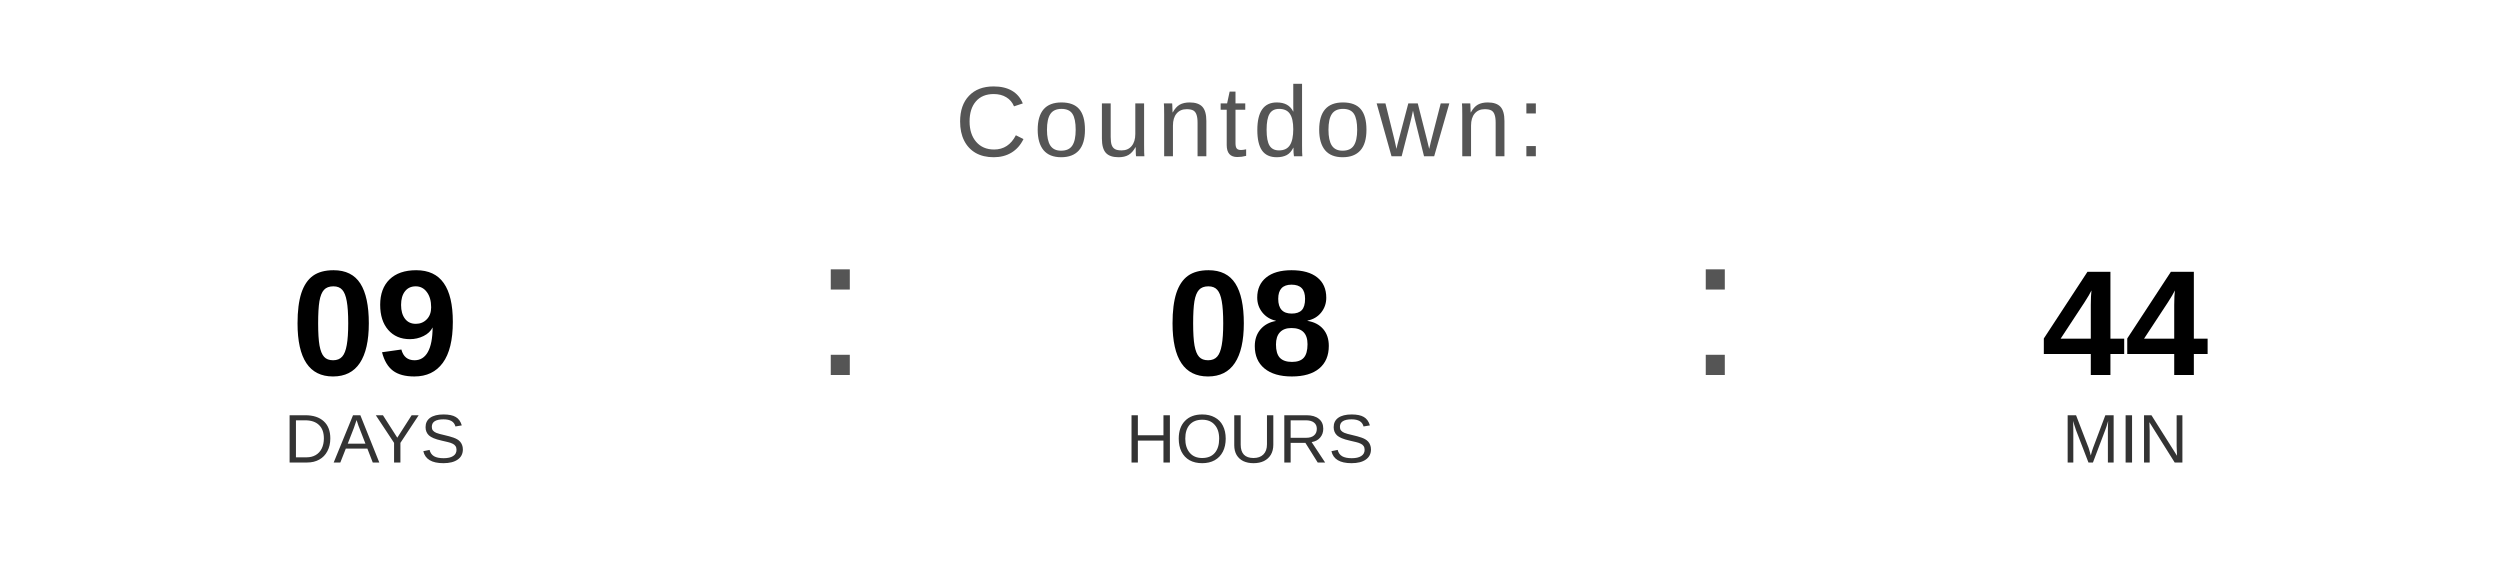
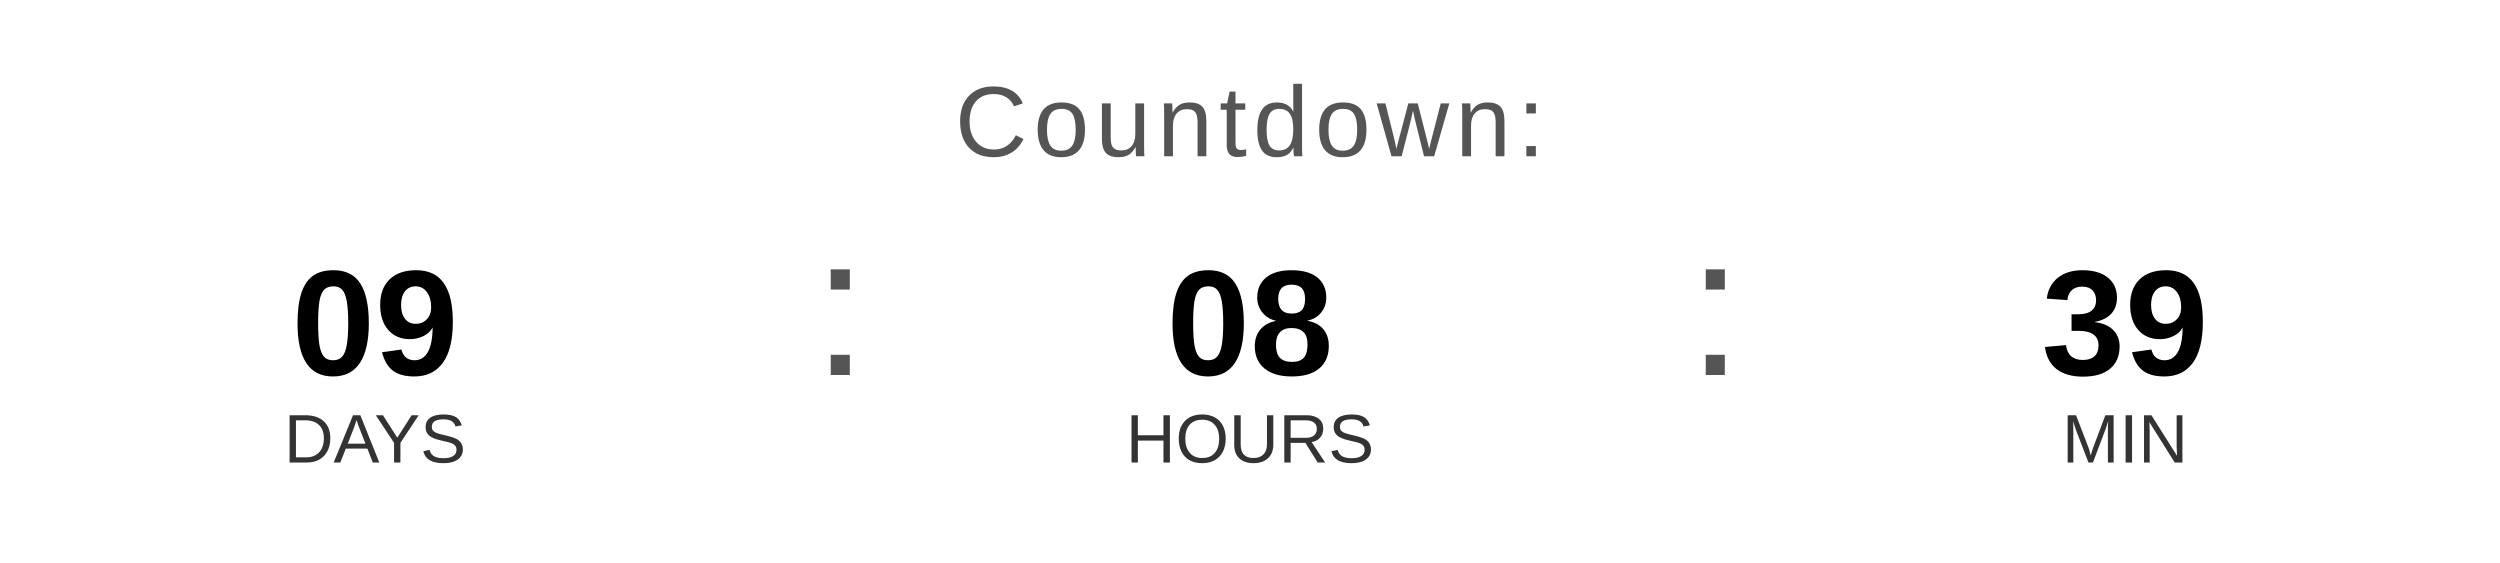
<svg xmlns="http://www.w3.org/2000/svg" width="400" height="90" viewBox="0 0 400 90">
  <text x="200" y="25" font-family="Arial, Helvetica, sans-serif" font-size="16" fill="#555555" text-anchor="middle" letter-spacing="1">
    Countdown:
  </text>
  <text x="60" y="60" font-family="Arial, Helvetica, sans-serif" font-size="24" font-weight="bold" fill="#000000" text-anchor="middle">09</text>
  <text x="60" y="74" font-family="Arial, Helvetica, sans-serif" font-size="11" fill="#333333" text-anchor="middle">DAYS</text>
  <text x="130" y="60" font-family="Arial, sans-serif" font-size="32" fill="#555555">:</text>
  <text x="200" y="60" font-family="Arial, Helvetica, sans-serif" font-size="24" font-weight="bold" fill="#000000" text-anchor="middle">08</text>
  <text x="200" y="74" font-family="Arial, Helvetica, sans-serif" font-size="11" fill="#333333" text-anchor="middle">HOURS</text>
  <text x="270" y="60" font-family="Arial, sans-serif" font-size="32" fill="#555555">:</text>
-   <text x="340" y="60" font-family="Arial, Helvetica, sans-serif" font-size="24" font-weight="bold" fill="#000000" text-anchor="middle">44</text>
+   <text x="340" y="60" font-family="Arial, Helvetica, sans-serif" font-size="24" font-weight="bold" fill="#000000" text-anchor="middle">39</text>
  <text x="340" y="74" font-family="Arial, Helvetica, sans-serif" font-size="11" fill="#333333" text-anchor="middle">MIN</text>
</svg>
